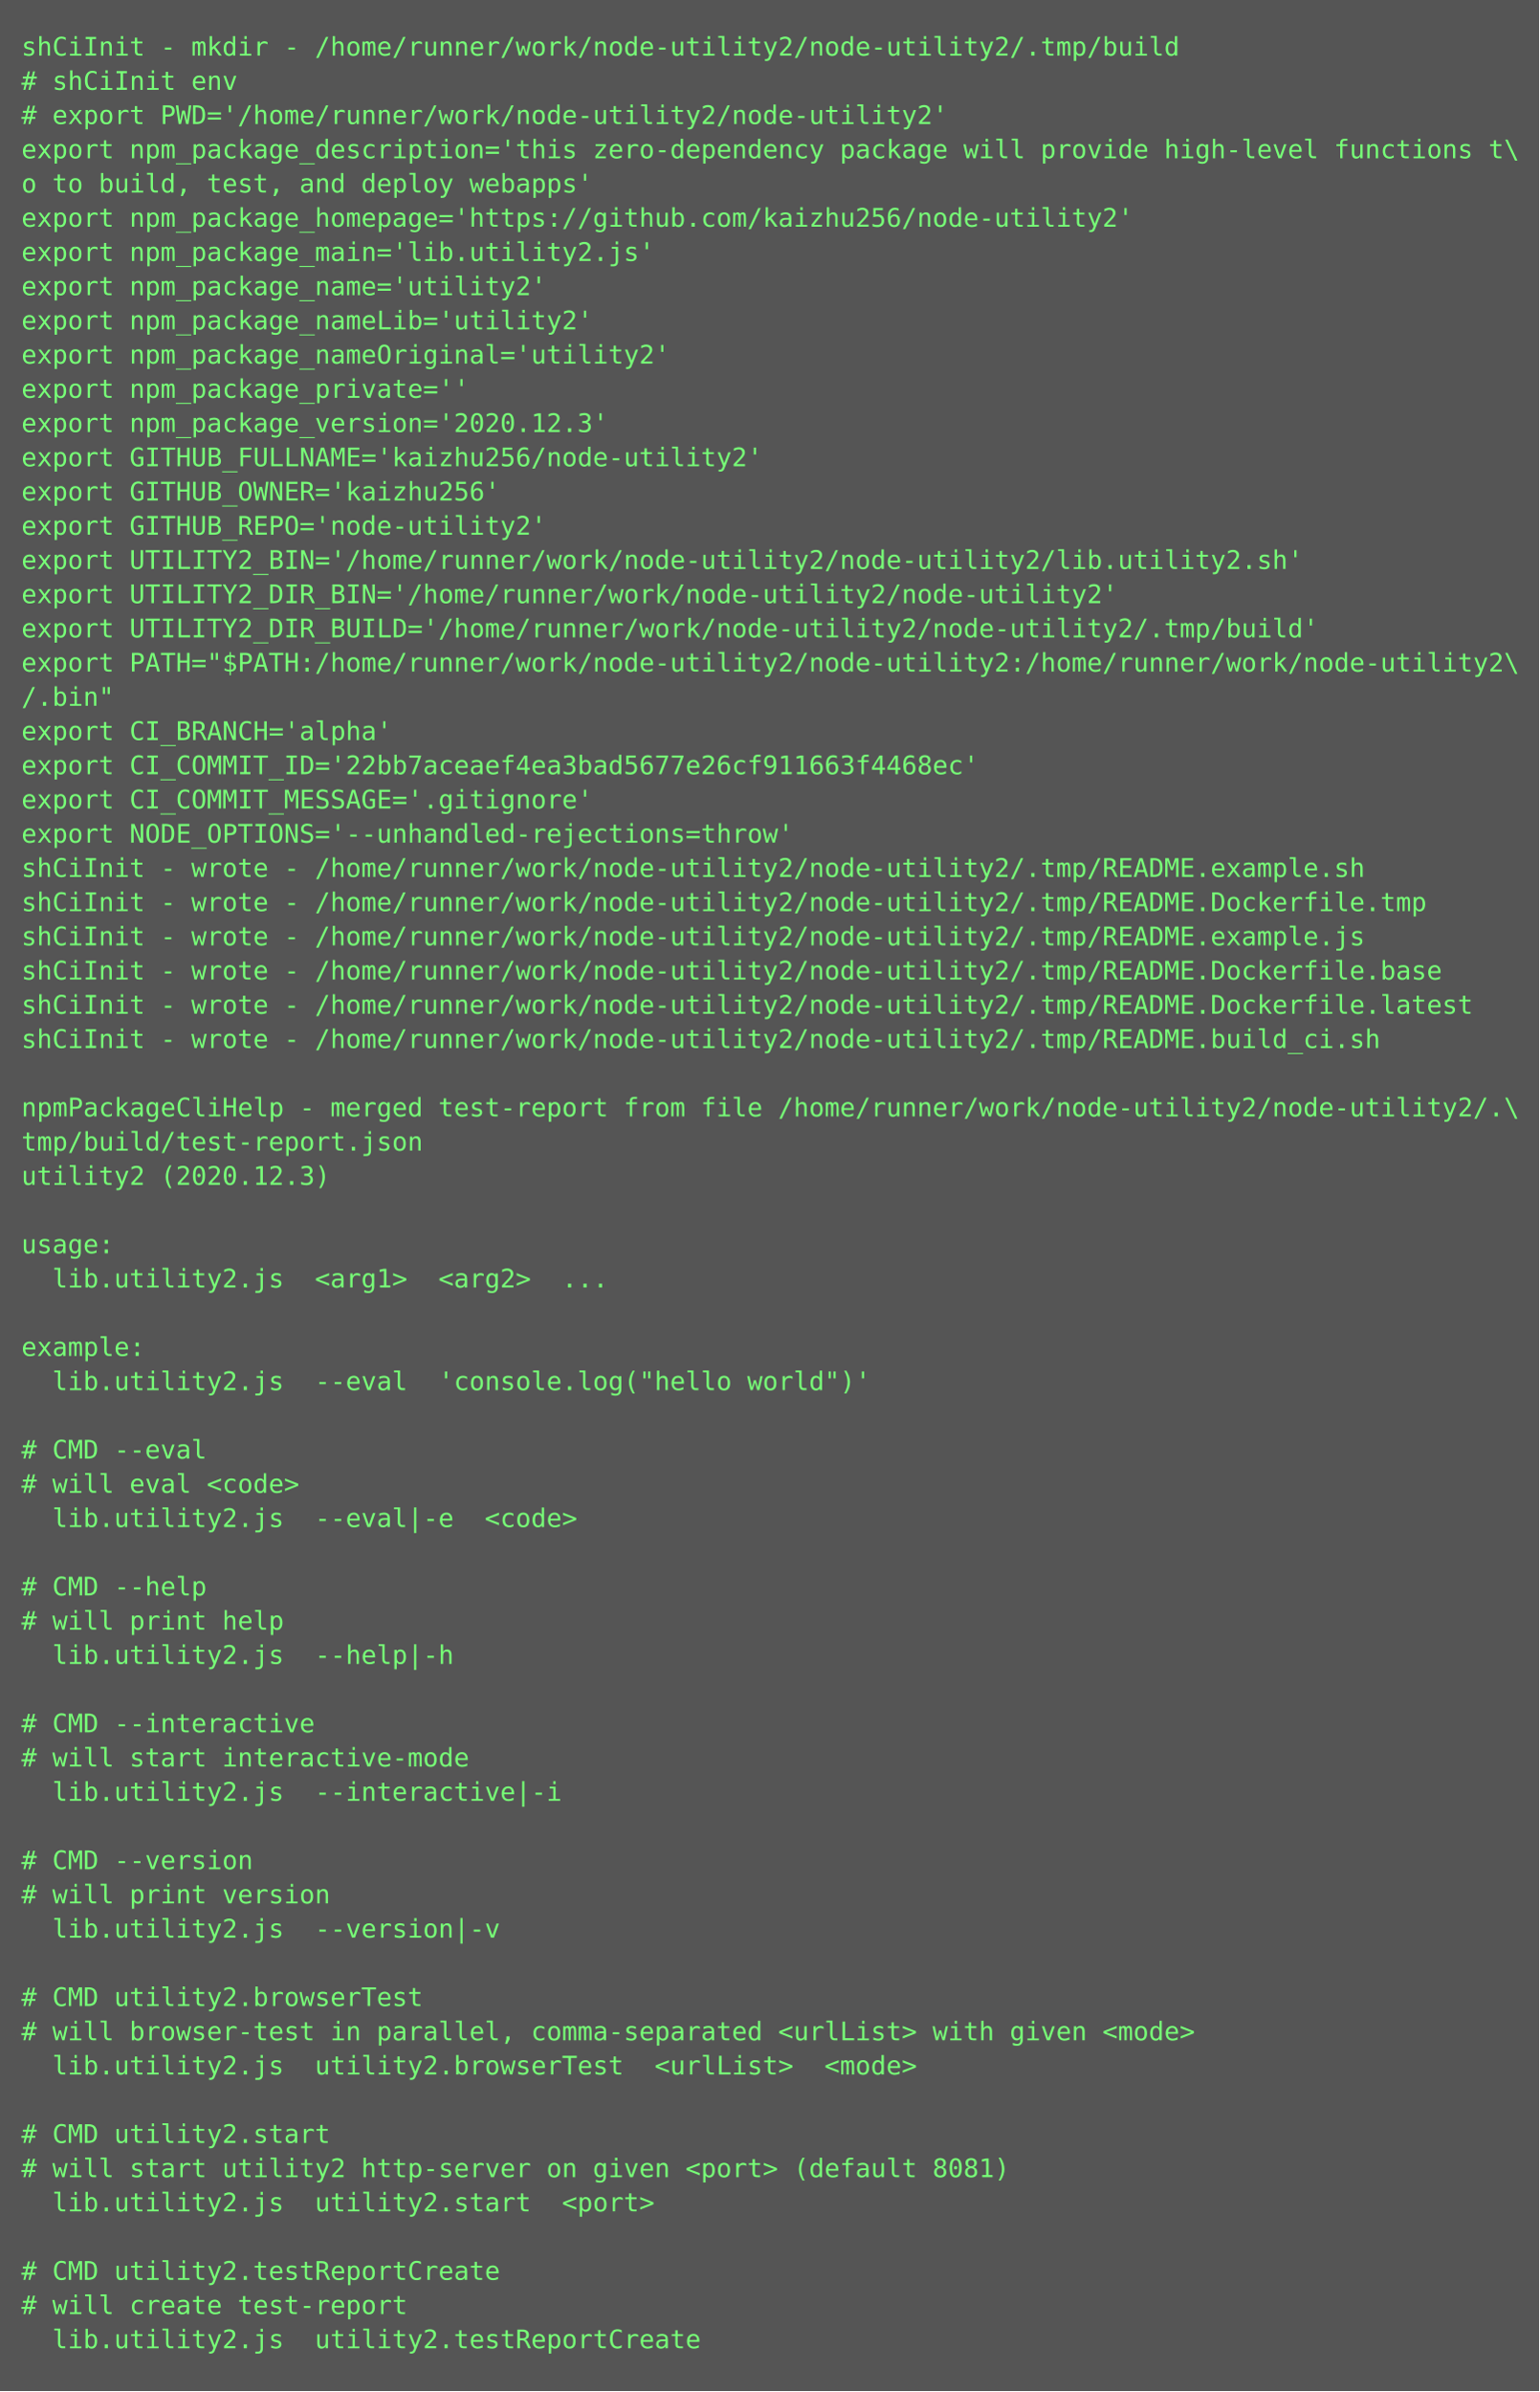
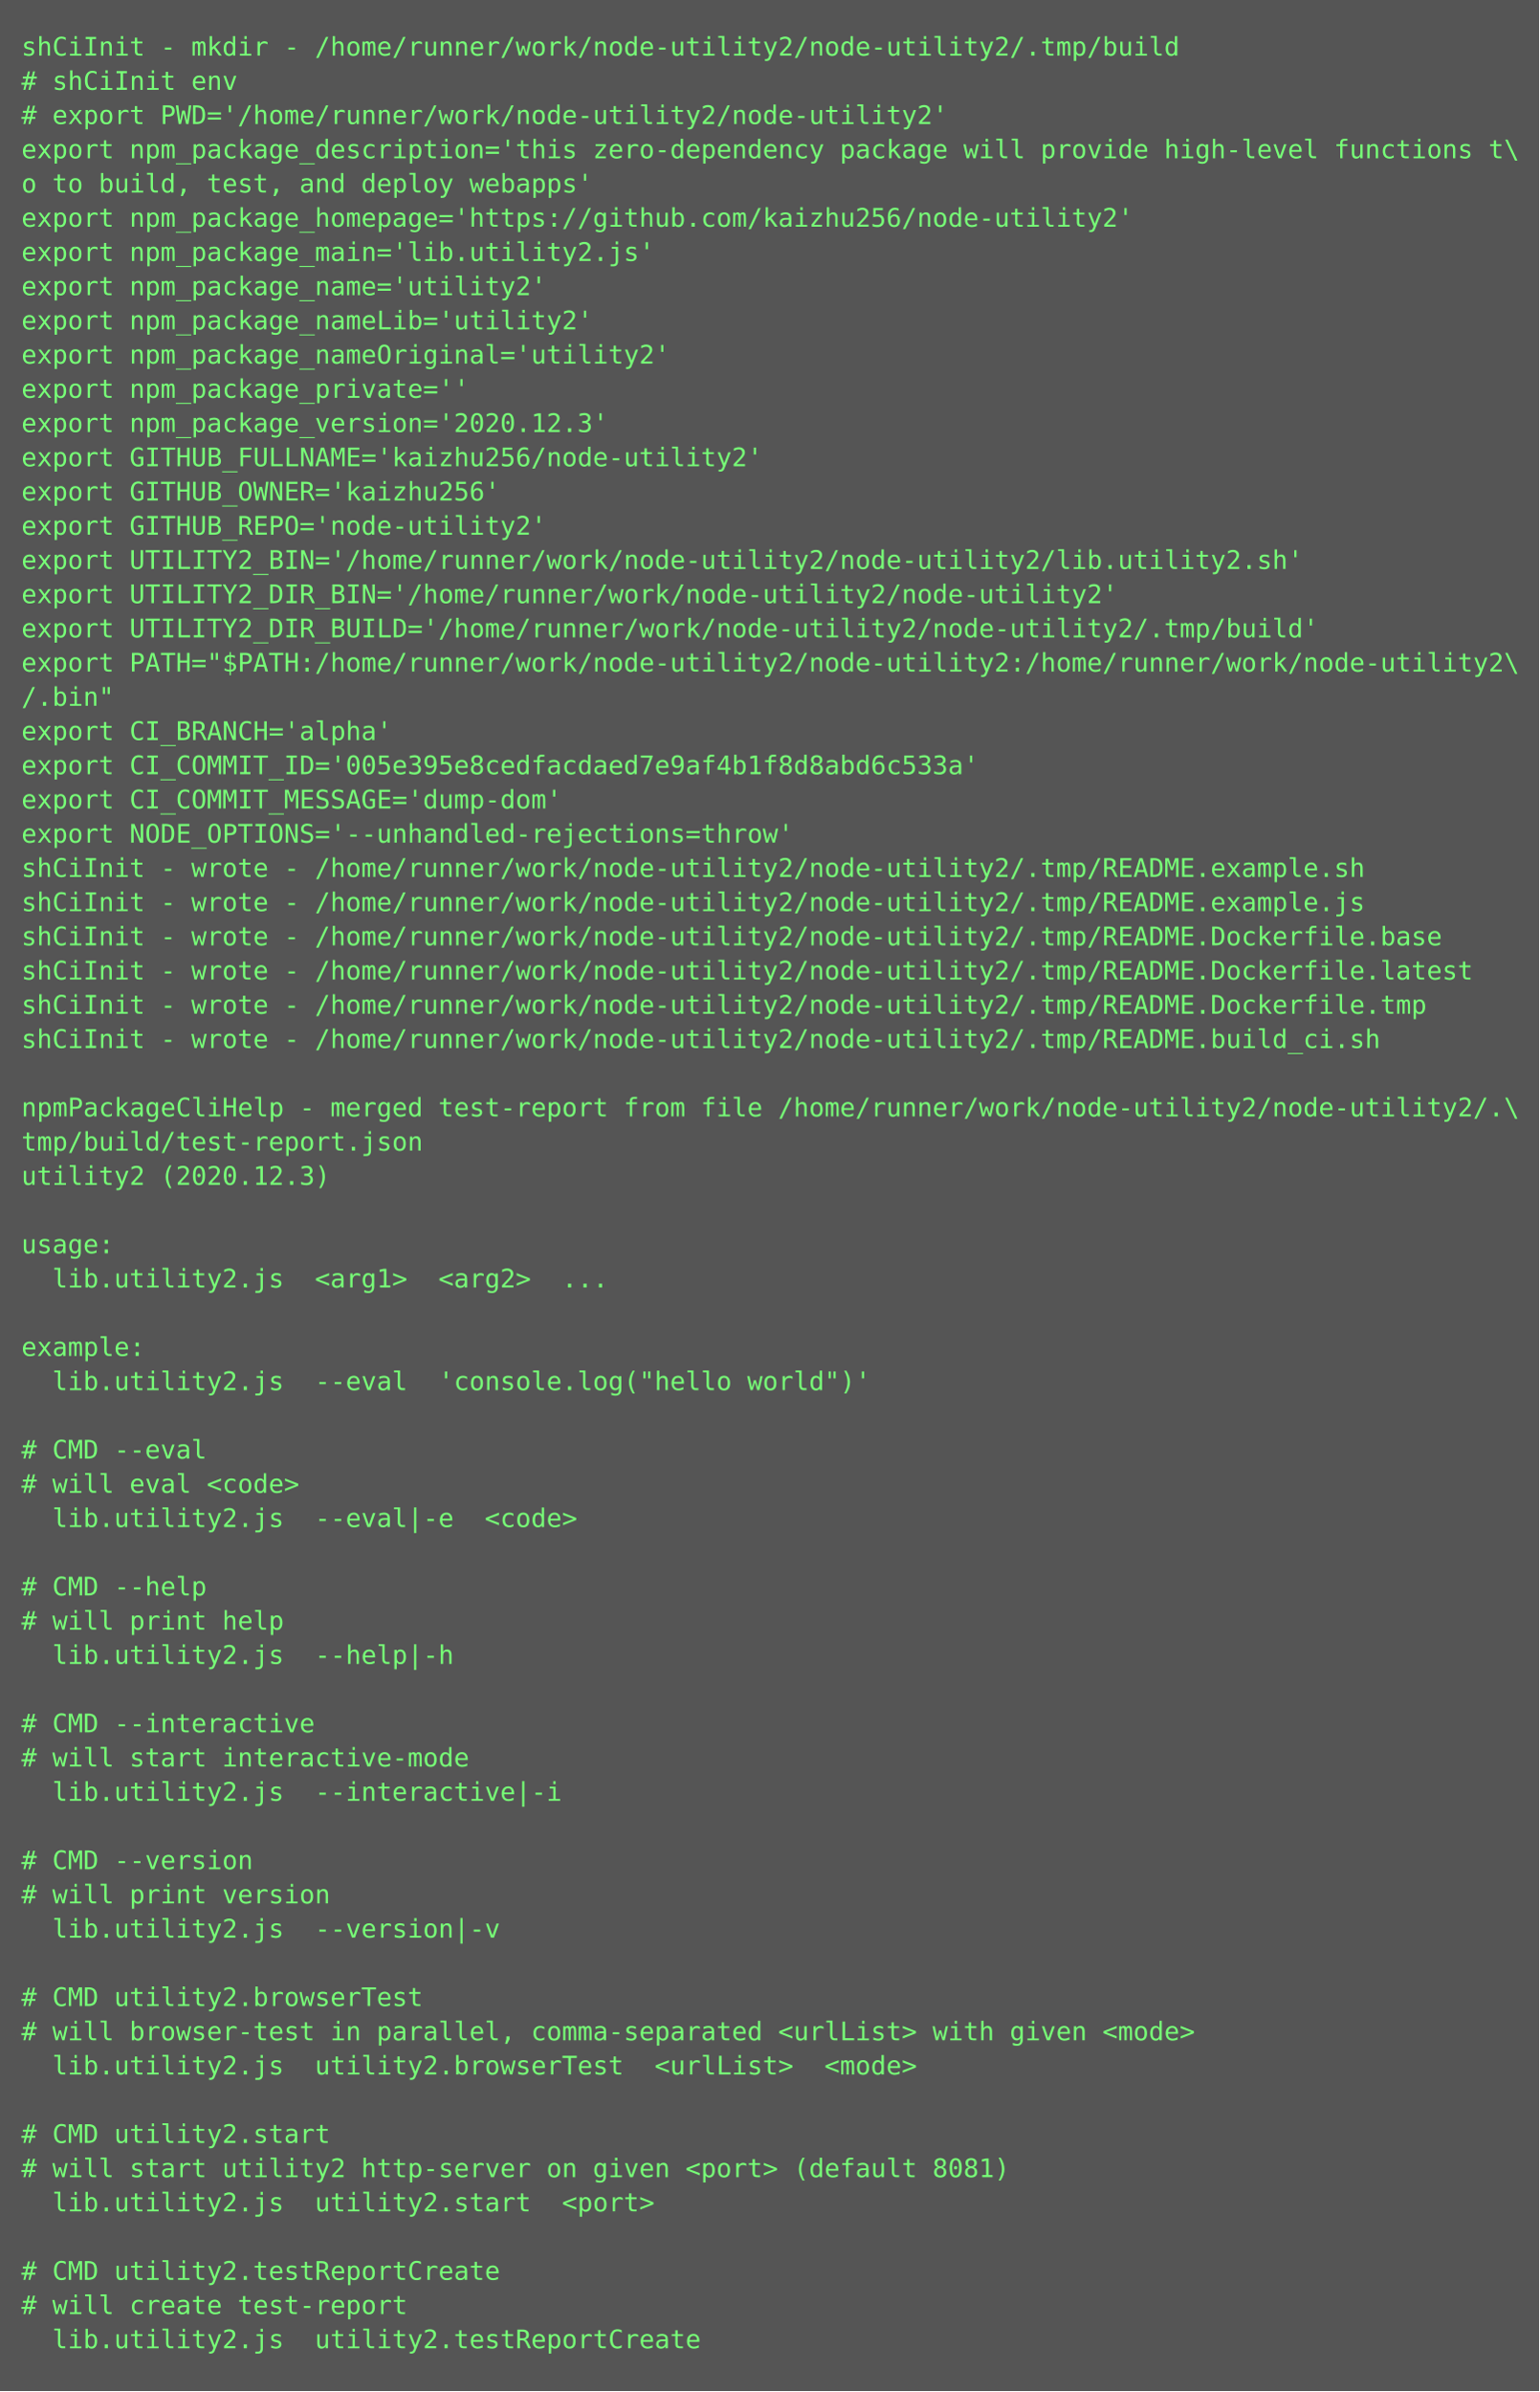
<svg xmlns="http://www.w3.org/2000/svg" height="1118px" width="720px">
  <rect height="1118px" fill="#555" width="720px" />
  <text fill="#7f7" font-family="Consolas, Menlo, monospace" font-size="12" xml:space="preserve">
    <tspan x="10" y="26">shCiInit - mkdir - /home/runner/work/node-utility2/node-utility2/.tmp/build</tspan>
    <tspan x="10" y="42"># shCiInit env</tspan>
    <tspan x="10" y="58"># export PWD='/home/runner/work/node-utility2/node-utility2'</tspan>
    <tspan x="10" y="74">export npm_package_description='this zero-dependency package will provide high-level functions t\</tspan>
    <tspan x="10" y="90">o to build, test, and deploy webapps'</tspan>
    <tspan x="10" y="106">export npm_package_homepage='https://github.com/kaizhu256/node-utility2'</tspan>
    <tspan x="10" y="122">export npm_package_main='lib.utility2.js'</tspan>
    <tspan x="10" y="138">export npm_package_name='utility2'</tspan>
    <tspan x="10" y="154">export npm_package_nameLib='utility2'</tspan>
    <tspan x="10" y="170">export npm_package_nameOriginal='utility2'</tspan>
    <tspan x="10" y="186">export npm_package_private=''</tspan>
    <tspan x="10" y="202">export npm_package_version='2020.12.3'</tspan>
    <tspan x="10" y="218">export GITHUB_FULLNAME='kaizhu256/node-utility2'</tspan>
    <tspan x="10" y="234">export GITHUB_OWNER='kaizhu256'</tspan>
    <tspan x="10" y="250">export GITHUB_REPO='node-utility2'</tspan>
    <tspan x="10" y="266">export UTILITY2_BIN='/home/runner/work/node-utility2/node-utility2/lib.utility2.sh'</tspan>
    <tspan x="10" y="282">export UTILITY2_DIR_BIN='/home/runner/work/node-utility2/node-utility2'</tspan>
    <tspan x="10" y="298">export UTILITY2_DIR_BUILD='/home/runner/work/node-utility2/node-utility2/.tmp/build'</tspan>
    <tspan x="10" y="314">export PATH="$PATH:/home/runner/work/node-utility2/node-utility2:/home/runner/work/node-utility2\</tspan>
    <tspan x="10" y="330">/.bin"</tspan>
    <tspan x="10" y="346">export CI_BRANCH='alpha'</tspan>
-     <tspan x="10" y="362">export CI_COMMIT_ID='22bb7aceaef4ea3bad5677e26cf911663f4468ec'</tspan>
-     <tspan x="10" y="378">export CI_COMMIT_MESSAGE='.gitignore'</tspan>
+     <tspan x="10" y="362">export CI_COMMIT_ID='005e395e8cedfacdaed7e9af4b1f8d8abd6c533a'</tspan>
+     <tspan x="10" y="378">export CI_COMMIT_MESSAGE='dump-dom'</tspan>
    <tspan x="10" y="394">export NODE_OPTIONS='--unhandled-rejections=throw'</tspan>
    <tspan x="10" y="410">shCiInit - wrote - /home/runner/work/node-utility2/node-utility2/.tmp/README.example.sh</tspan>
-     <tspan x="10" y="426">shCiInit - wrote - /home/runner/work/node-utility2/node-utility2/.tmp/README.Dockerfile.tmp</tspan>
-     <tspan x="10" y="442">shCiInit - wrote - /home/runner/work/node-utility2/node-utility2/.tmp/README.example.js</tspan>
-     <tspan x="10" y="458">shCiInit - wrote - /home/runner/work/node-utility2/node-utility2/.tmp/README.Dockerfile.base</tspan>
-     <tspan x="10" y="474">shCiInit - wrote - /home/runner/work/node-utility2/node-utility2/.tmp/README.Dockerfile.latest</tspan>
+     <tspan x="10" y="426">shCiInit - wrote - /home/runner/work/node-utility2/node-utility2/.tmp/README.example.js</tspan>
+     <tspan x="10" y="442">shCiInit - wrote - /home/runner/work/node-utility2/node-utility2/.tmp/README.Dockerfile.base</tspan>
+     <tspan x="10" y="458">shCiInit - wrote - /home/runner/work/node-utility2/node-utility2/.tmp/README.Dockerfile.latest</tspan>
+     <tspan x="10" y="474">shCiInit - wrote - /home/runner/work/node-utility2/node-utility2/.tmp/README.Dockerfile.tmp</tspan>
    <tspan x="10" y="490">shCiInit - wrote - /home/runner/work/node-utility2/node-utility2/.tmp/README.build_ci.sh</tspan>
    <tspan x="10" y="506" />
    <tspan x="10" y="522">npmPackageCliHelp - merged test-report from file /home/runner/work/node-utility2/node-utility2/.\</tspan>
    <tspan x="10" y="538">tmp/build/test-report.json</tspan>
    <tspan x="10" y="554">utility2 (2020.12.3)</tspan>
    <tspan x="10" y="570" />
    <tspan x="10" y="586">usage:</tspan>
    <tspan x="10" y="602">  lib.utility2.js  &lt;arg1&gt;  &lt;arg2&gt;  ...</tspan>
    <tspan x="10" y="618" />
    <tspan x="10" y="634">example:</tspan>
    <tspan x="10" y="650">  lib.utility2.js  --eval  'console.log("hello world")'</tspan>
    <tspan x="10" y="666" />
    <tspan x="10" y="682"># CMD --eval</tspan>
    <tspan x="10" y="698"># will eval &lt;code&gt;</tspan>
    <tspan x="10" y="714">  lib.utility2.js  --eval|-e  &lt;code&gt;</tspan>
    <tspan x="10" y="730" />
    <tspan x="10" y="746"># CMD --help</tspan>
    <tspan x="10" y="762"># will print help</tspan>
    <tspan x="10" y="778">  lib.utility2.js  --help|-h  </tspan>
    <tspan x="10" y="794" />
    <tspan x="10" y="810"># CMD --interactive</tspan>
    <tspan x="10" y="826"># will start interactive-mode</tspan>
    <tspan x="10" y="842">  lib.utility2.js  --interactive|-i  </tspan>
    <tspan x="10" y="858" />
    <tspan x="10" y="874"># CMD --version</tspan>
    <tspan x="10" y="890"># will print version</tspan>
    <tspan x="10" y="906">  lib.utility2.js  --version|-v  </tspan>
    <tspan x="10" y="922" />
    <tspan x="10" y="938"># CMD utility2.browserTest</tspan>
    <tspan x="10" y="954"># will browser-test in parallel, comma-separated &lt;urlList&gt; with given &lt;mode&gt;</tspan>
    <tspan x="10" y="970">  lib.utility2.js  utility2.browserTest  &lt;urlList&gt;  &lt;mode&gt;</tspan>
    <tspan x="10" y="986" />
    <tspan x="10" y="1002"># CMD utility2.start</tspan>
    <tspan x="10" y="1018"># will start utility2 http-server on given &lt;port&gt; (default 8081)</tspan>
    <tspan x="10" y="1034">  lib.utility2.js  utility2.start  &lt;port&gt;</tspan>
    <tspan x="10" y="1050" />
    <tspan x="10" y="1066"># CMD utility2.testReportCreate</tspan>
    <tspan x="10" y="1082"># will create test-report</tspan>
    <tspan x="10" y="1098">  lib.utility2.js  utility2.testReportCreate</tspan>
  </text>
</svg>
